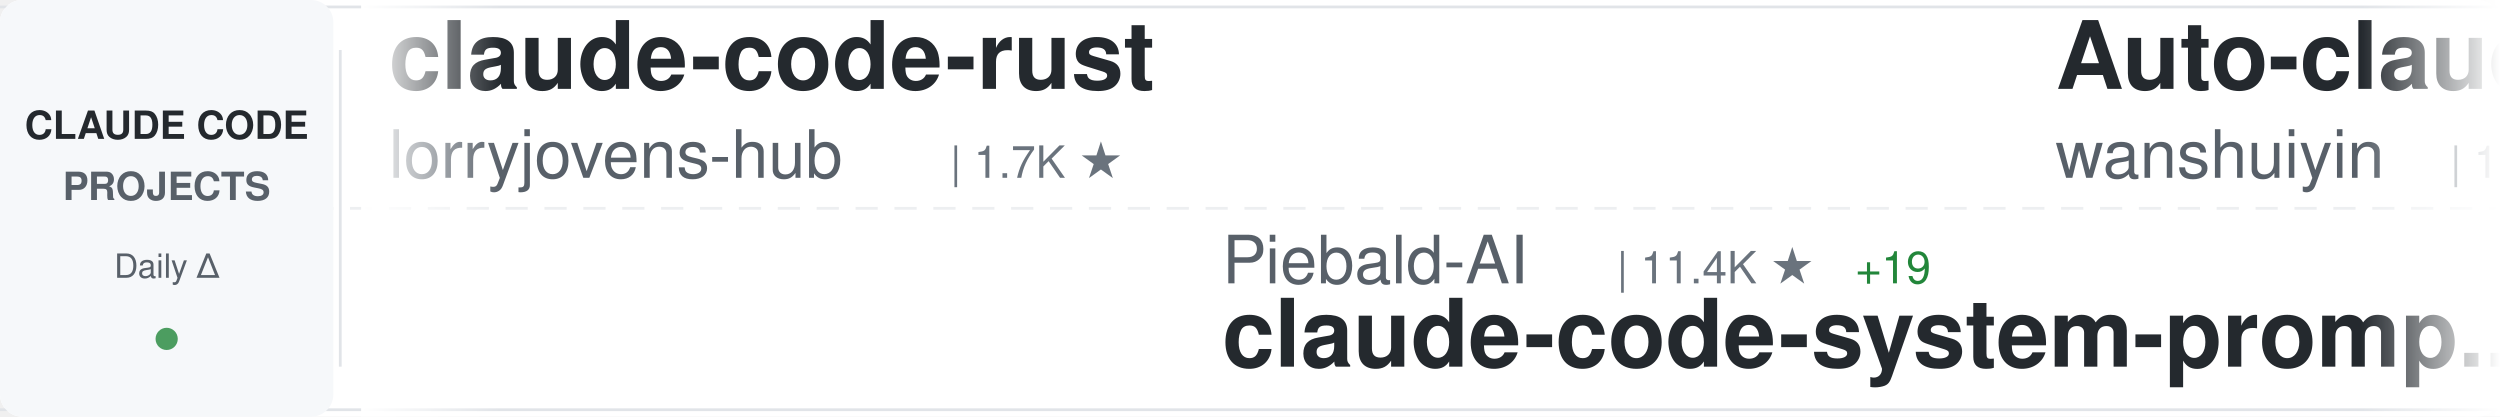
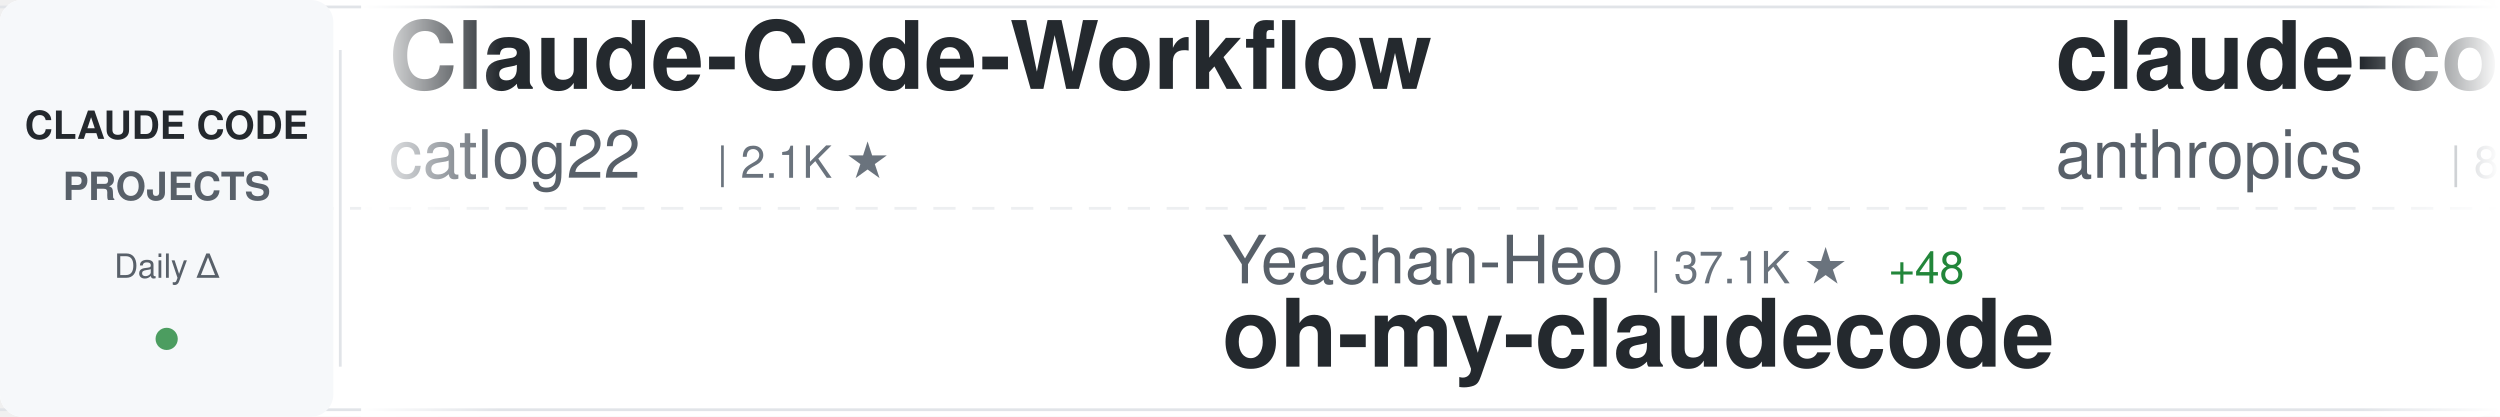
<svg xmlns="http://www.w3.org/2000/svg" width="900" height="150">
  <defs>
    <linearGradient id="awesomeLeftFade" x1="0%" y1="0%" x2="100%" y2="0%">
      <stop offset="0%" style="stop-color:#ffffff;stop-opacity:1" />
      <stop offset="100%" style="stop-color:#ffffff;stop-opacity:0" />
    </linearGradient>
    <linearGradient id="awesomeRightFade" x1="0%" y1="0%" x2="100%" y2="0%">
      <stop offset="0%" style="stop-color:#ffffff;stop-opacity:0" />
      <stop offset="100%" style="stop-color:#ffffff;stop-opacity:1" />
    </linearGradient>
  </defs>
  <rect width="900" height="150" fill="#ffffff" rx="8" />
  <rect x="0" y="2" width="900" height="1" fill="#e1e4e8" />
  <rect x="0" y="147" width="900" height="1" fill="#e1e4e8" />
  <line x1="0" y1="75" x2="900" y2="75" stroke="#e1e4e8" stroke-width="1" stroke-dasharray="8 6" opacity="0.6" />
  <rect x="0" y="0" width="120" height="150" fill="#f6f8fa" rx="8" />
  <text x="60" y="50" font-family="-apple-system, BlinkMacSystemFont, 'Segoe UI', Helvetica, Arial, sans-serif" font-size="14" font-weight="600" fill="#24292e" text-anchor="middle">CLAUDE CODE</text>
  <text x="60" y="72" font-family="-apple-system, BlinkMacSystemFont, 'Segoe UI', Helvetica, Arial, sans-serif" font-size="14" font-weight="600" fill="#586069" text-anchor="middle">PROJECTS</text>
  <text x="60" y="100" font-family="-apple-system, BlinkMacSystemFont, 'Segoe UI', Helvetica, Arial, sans-serif" font-size="12" font-weight="500" fill="#586069" text-anchor="middle">Daily Δ</text>
  <circle cx="60" cy="122" r="4" fill="#22863a" opacity="0.8" />
  <rect x="122" y="18" width="1" height="114" fill="#e1e4e8" />
  <clipPath id="awesomeTickerClip">
    <rect x="130" y="0" width="770" height="150" />
  </clipPath>
  <g clip-path="url(#awesomeTickerClip)">
    <g id="awesomeTickerItems">
      <animateTransform attributeName="transform" attributeType="XML" type="translate" from="0 0" to="-3000 0" dur="54s" repeatCount="indefinite" />
      <g transform="translate(0, 0)">
-         <text x="140" y="32" font-family="-apple-system, BlinkMacSystemFont, 'Segoe UI', Helvetica, Arial, sans-serif" font-size="34" font-weight="600" fill="#24292e">claude-code-rust</text>
-         <text x="140" y="64" font-family="-apple-system, BlinkMacSystemFont, 'Segoe UI', Helvetica, Arial, sans-serif" font-size="24" font-weight="400" fill="#586069">lorryjovens-hub</text>
-         <text x="342" y="64" font-family="-apple-system, BlinkMacSystemFont, 'Segoe UI', Helvetica, Arial, sans-serif" font-size="16" font-weight="500" fill="#6a737d">| 1.7K ★</text>
+         <text x="140" y="32" font-family="-apple-system, BlinkMacSystemFont, 'Segoe UI', Helvetica, Arial, sans-serif" font-size="34" font-weight="600" fill="#24292e">Claude-Code-Workflow</text>
+         <text x="140" y="64" font-family="-apple-system, BlinkMacSystemFont, 'Segoe UI', Helvetica, Arial, sans-serif" font-size="24" font-weight="400" fill="#586069">catlog22</text>
+         <text x="258" y="64" font-family="-apple-system, BlinkMacSystemFont, 'Segoe UI', Helvetica, Arial, sans-serif" font-size="16" font-weight="500" fill="#6a737d">| 2.1K ★</text>
      </g>
      <g transform="translate(300, 0)">
-         <text x="140" y="102" font-family="-apple-system, BlinkMacSystemFont, 'Segoe UI', Helvetica, Arial, sans-serif" font-size="24" font-weight="400" fill="#586069">Piebald-AI</text>
-         <text x="282" y="102" font-family="-apple-system, BlinkMacSystemFont, 'Segoe UI', Helvetica, Arial, sans-serif" font-size="16" font-weight="500" fill="#6a737d">| 11.4K ★</text>
-         <text x="368" y="102" font-family="-apple-system, BlinkMacSystemFont, 'Segoe UI', Helvetica, Arial, sans-serif" font-size="16" font-weight="500" fill="#22863a"> +19</text>
-         <text x="140" y="132" font-family="-apple-system, BlinkMacSystemFont, 'Segoe UI', Helvetica, Arial, sans-serif" font-size="34" font-weight="600" fill="#24292e">claude-code-system-promp...</text>
+         <text x="140" y="102" font-family="-apple-system, BlinkMacSystemFont, 'Segoe UI', Helvetica, Arial, sans-serif" font-size="24" font-weight="400" fill="#586069">Yeachan-Heo</text>
+         <text x="294" y="102" font-family="-apple-system, BlinkMacSystemFont, 'Segoe UI', Helvetica, Arial, sans-serif" font-size="16" font-weight="500" fill="#6a737d">| 37.1K ★</text>
+         <text x="380" y="102" font-family="-apple-system, BlinkMacSystemFont, 'Segoe UI', Helvetica, Arial, sans-serif" font-size="16" font-weight="500" fill="#22863a"> +48</text>
+         <text x="140" y="132" font-family="-apple-system, BlinkMacSystemFont, 'Segoe UI', Helvetica, Arial, sans-serif" font-size="34" font-weight="600" fill="#24292e">oh-my-claudecode</text>
      </g>
      <g transform="translate(600, 0)">
-         <text x="140" y="32" font-family="-apple-system, BlinkMacSystemFont, 'Segoe UI', Helvetica, Arial, sans-serif" font-size="34" font-weight="600" fill="#24292e">Auto-claude-code-researc...</text>
-         <text x="140" y="64" font-family="-apple-system, BlinkMacSystemFont, 'Segoe UI', Helvetica, Arial, sans-serif" font-size="24" font-weight="400" fill="#586069">wanshuiyin</text>
-         <text x="282" y="64" font-family="-apple-system, BlinkMacSystemFont, 'Segoe UI', Helvetica, Arial, sans-serif" font-size="16" font-weight="500" fill="#6a737d">| 12.7K ★</text>
-         <text x="368" y="64" font-family="-apple-system, BlinkMacSystemFont, 'Segoe UI', Helvetica, Arial, sans-serif" font-size="16" font-weight="500" fill="#22863a"> +28</text>
+         <text x="140" y="32" font-family="-apple-system, BlinkMacSystemFont, 'Segoe UI', Helvetica, Arial, sans-serif" font-size="34" font-weight="600" fill="#24292e">claude-code-action</text>
+         <text x="140" y="64" font-family="-apple-system, BlinkMacSystemFont, 'Segoe UI', Helvetica, Arial, sans-serif" font-size="24" font-weight="400" fill="#586069">anthropics</text>
+         <text x="282" y="64" font-family="-apple-system, BlinkMacSystemFont, 'Segoe UI', Helvetica, Arial, sans-serif" font-size="16" font-weight="500" fill="#6a737d">| 8.2K ★</text>
+         <text x="359" y="64" font-family="-apple-system, BlinkMacSystemFont, 'Segoe UI', Helvetica, Arial, sans-serif" font-size="16" font-weight="500" fill="#22863a"> +13</text>
      </g>
      <g transform="translate(900, 0)">
-         <text x="140" y="102" font-family="-apple-system, BlinkMacSystemFont, 'Segoe UI', Helvetica, Arial, sans-serif" font-size="24" font-weight="400" fill="#586069">ykdojo</text>
-         <text x="234" y="102" font-family="-apple-system, BlinkMacSystemFont, 'Segoe UI', Helvetica, Arial, sans-serif" font-size="16" font-weight="500" fill="#6a737d">| 8.9K ★</text>
-         <text x="311" y="102" font-family="-apple-system, BlinkMacSystemFont, 'Segoe UI', Helvetica, Arial, sans-serif" font-size="16" font-weight="500" fill="#22863a"> +12</text>
-         <text x="140" y="132" font-family="-apple-system, BlinkMacSystemFont, 'Segoe UI', Helvetica, Arial, sans-serif" font-size="34" font-weight="600" fill="#24292e">claude-code-tips</text>
+         <text x="140" y="102" font-family="-apple-system, BlinkMacSystemFont, 'Segoe UI', Helvetica, Arial, sans-serif" font-size="24" font-weight="400" fill="#586069">wanshuiyin</text>
+         <text x="282" y="102" font-family="-apple-system, BlinkMacSystemFont, 'Segoe UI', Helvetica, Arial, sans-serif" font-size="16" font-weight="500" fill="#6a737d">| 12.7K ★</text>
+         <text x="368" y="102" font-family="-apple-system, BlinkMacSystemFont, 'Segoe UI', Helvetica, Arial, sans-serif" font-size="16" font-weight="500" fill="#22863a"> +27</text>
+         <text x="140" y="132" font-family="-apple-system, BlinkMacSystemFont, 'Segoe UI', Helvetica, Arial, sans-serif" font-size="34" font-weight="600" fill="#24292e">Auto-claude-code-researc...</text>
      </g>
      <g transform="translate(1200, 0)">
-         <text x="140" y="32" font-family="-apple-system, BlinkMacSystemFont, 'Segoe UI', Helvetica, Arial, sans-serif" font-size="34" font-weight="600" fill="#24292e">claude-code-video-toolki...</text>
-         <text x="140" y="64" font-family="-apple-system, BlinkMacSystemFont, 'Segoe UI', Helvetica, Arial, sans-serif" font-size="24" font-weight="400" fill="#586069">digitalsamba</text>
-         <text x="306" y="64" font-family="-apple-system, BlinkMacSystemFont, 'Segoe UI', Helvetica, Arial, sans-serif" font-size="16" font-weight="500" fill="#6a737d">| 1.6K ★</text>
-         <text x="383" y="64" font-family="-apple-system, BlinkMacSystemFont, 'Segoe UI', Helvetica, Arial, sans-serif" font-size="16" font-weight="500" fill="#22863a"> +9</text>
+         <text x="140" y="32" font-family="-apple-system, BlinkMacSystemFont, 'Segoe UI', Helvetica, Arial, sans-serif" font-size="34" font-weight="600" fill="#24292e">claude-code-source</text>
+         <text x="140" y="64" font-family="-apple-system, BlinkMacSystemFont, 'Segoe UI', Helvetica, Arial, sans-serif" font-size="24" font-weight="400" fill="#586069">AprilNEA</text>
+         <text x="258" y="64" font-family="-apple-system, BlinkMacSystemFont, 'Segoe UI', Helvetica, Arial, sans-serif" font-size="16" font-weight="500" fill="#6a737d">| 387 ★</text>
      </g>
      <g transform="translate(1500, 0)">
        <text x="140" y="102" font-family="-apple-system, BlinkMacSystemFont, 'Segoe UI', Helvetica, Arial, sans-serif" font-size="24" font-weight="400" fill="#586069">rohitg00</text>
        <text x="258" y="102" font-family="-apple-system, BlinkMacSystemFont, 'Segoe UI', Helvetica, Arial, sans-serif" font-size="16" font-weight="500" fill="#6a737d">| 2.2K ★</text>
        <text x="335" y="102" font-family="-apple-system, BlinkMacSystemFont, 'Segoe UI', Helvetica, Arial, sans-serif" font-size="16" font-weight="500" fill="#22863a"> +6</text>
        <text x="140" y="132" font-family="-apple-system, BlinkMacSystemFont, 'Segoe UI', Helvetica, Arial, sans-serif" font-size="34" font-weight="600" fill="#24292e">awesome-claude-code-tool...</text>
      </g>
      <g transform="translate(1800, 0)">
-         <text x="140" y="32" font-family="-apple-system, BlinkMacSystemFont, 'Segoe UI', Helvetica, Arial, sans-serif" font-size="34" font-weight="600" fill="#24292e">claude-code-my-workflow</text>
-         <text x="140" y="64" font-family="-apple-system, BlinkMacSystemFont, 'Segoe UI', Helvetica, Arial, sans-serif" font-size="24" font-weight="400" fill="#586069">pedrohcgs</text>
-         <text x="270" y="64" font-family="-apple-system, BlinkMacSystemFont, 'Segoe UI', Helvetica, Arial, sans-serif" font-size="16" font-weight="500" fill="#6a737d">| 1.3K ★</text>
-         <text x="347" y="64" font-family="-apple-system, BlinkMacSystemFont, 'Segoe UI', Helvetica, Arial, sans-serif" font-size="16" font-weight="500" fill="#22863a"> +6</text>
+         <text x="140" y="32" font-family="-apple-system, BlinkMacSystemFont, 'Segoe UI', Helvetica, Arial, sans-serif" font-size="34" font-weight="600" fill="#24292e">claude-code-video-toolki...</text>
+         <text x="140" y="64" font-family="-apple-system, BlinkMacSystemFont, 'Segoe UI', Helvetica, Arial, sans-serif" font-size="24" font-weight="400" fill="#586069">digitalsamba</text>
+         <text x="306" y="64" font-family="-apple-system, BlinkMacSystemFont, 'Segoe UI', Helvetica, Arial, sans-serif" font-size="16" font-weight="500" fill="#6a737d">| 1.6K ★</text>
+         <text x="383" y="64" font-family="-apple-system, BlinkMacSystemFont, 'Segoe UI', Helvetica, Arial, sans-serif" font-size="16" font-weight="500" fill="#22863a"> +6</text>
      </g>
      <g transform="translate(2100, 0)">
        <text x="140" y="102" font-family="-apple-system, BlinkMacSystemFont, 'Segoe UI', Helvetica, Arial, sans-serif" font-size="24" font-weight="400" fill="#586069">Chachamaru127</text>
        <text x="318" y="102" font-family="-apple-system, BlinkMacSystemFont, 'Segoe UI', Helvetica, Arial, sans-serif" font-size="16" font-weight="500" fill="#6a737d">| 2.9K ★</text>
        <text x="395" y="102" font-family="-apple-system, BlinkMacSystemFont, 'Segoe UI', Helvetica, Arial, sans-serif" font-size="16" font-weight="500" fill="#22863a"> +11</text>
        <text x="140" y="132" font-family="-apple-system, BlinkMacSystemFont, 'Segoe UI', Helvetica, Arial, sans-serif" font-size="34" font-weight="600" fill="#24292e">claude-code-harness</text>
      </g>
      <g transform="translate(2400, 0)">
-         <text x="140" y="32" font-family="-apple-system, BlinkMacSystemFont, 'Segoe UI', Helvetica, Arial, sans-serif" font-size="34" font-weight="600" fill="#24292e">claude_code_src</text>
-         <text x="140" y="64" font-family="-apple-system, BlinkMacSystemFont, 'Segoe UI', Helvetica, Arial, sans-serif" font-size="24" font-weight="400" fill="#586069">ponponon</text>
-         <text x="258" y="64" font-family="-apple-system, BlinkMacSystemFont, 'Segoe UI', Helvetica, Arial, sans-serif" font-size="16" font-weight="500" fill="#6a737d">| 2.3K ★</text>
+         <text x="140" y="32" font-family="-apple-system, BlinkMacSystemFont, 'Segoe UI', Helvetica, Arial, sans-serif" font-size="34" font-weight="600" fill="#24292e">claude-code-security-rev...</text>
+         <text x="140" y="64" font-family="-apple-system, BlinkMacSystemFont, 'Segoe UI', Helvetica, Arial, sans-serif" font-size="24" font-weight="400" fill="#586069">anthropics</text>
+         <text x="282" y="64" font-family="-apple-system, BlinkMacSystemFont, 'Segoe UI', Helvetica, Arial, sans-serif" font-size="16" font-weight="500" fill="#6a737d">| 5.4K ★</text>
+         <text x="359" y="64" font-family="-apple-system, BlinkMacSystemFont, 'Segoe UI', Helvetica, Arial, sans-serif" font-size="16" font-weight="500" fill="#22863a"> +13</text>
      </g>
      <g transform="translate(2700, 0)">
-         <text x="140" y="102" font-family="-apple-system, BlinkMacSystemFont, 'Segoe UI', Helvetica, Arial, sans-serif" font-size="24" font-weight="400" fill="#586069">LING71671</text>
-         <text x="270" y="102" font-family="-apple-system, BlinkMacSystemFont, 'Segoe UI', Helvetica, Arial, sans-serif" font-size="16" font-weight="500" fill="#6a737d">| 902 ★</text>
-         <text x="140" y="132" font-family="-apple-system, BlinkMacSystemFont, 'Segoe UI', Helvetica, Arial, sans-serif" font-size="34" font-weight="600" fill="#24292e">Open-ClaudeCode</text>
+         <text x="140" y="102" font-family="-apple-system, BlinkMacSystemFont, 'Segoe UI', Helvetica, Arial, sans-serif" font-size="24" font-weight="400" fill="#586069">feiskyer</text>
+         <text x="258" y="102" font-family="-apple-system, BlinkMacSystemFont, 'Segoe UI', Helvetica, Arial, sans-serif" font-size="16" font-weight="500" fill="#6a737d">| 1.6K ★</text>
+         <text x="335" y="102" font-family="-apple-system, BlinkMacSystemFont, 'Segoe UI', Helvetica, Arial, sans-serif" font-size="16" font-weight="500" fill="#22863a"> +3</text>
+         <text x="140" y="132" font-family="-apple-system, BlinkMacSystemFont, 'Segoe UI', Helvetica, Arial, sans-serif" font-size="34" font-weight="600" fill="#24292e">claude-code-settings</text>
      </g>
      <g transform="translate(3000, 0)">
-         <text x="140" y="32" font-family="-apple-system, BlinkMacSystemFont, 'Segoe UI', Helvetica, Arial, sans-serif" font-size="34" font-weight="600" fill="#24292e">claude-code-rust</text>
-         <text x="140" y="64" font-family="-apple-system, BlinkMacSystemFont, 'Segoe UI', Helvetica, Arial, sans-serif" font-size="24" font-weight="400" fill="#586069">lorryjovens-hub</text>
-         <text x="342" y="64" font-family="-apple-system, BlinkMacSystemFont, 'Segoe UI', Helvetica, Arial, sans-serif" font-size="16" font-weight="500" fill="#6a737d">| 1.7K ★</text>
+         <text x="140" y="32" font-family="-apple-system, BlinkMacSystemFont, 'Segoe UI', Helvetica, Arial, sans-serif" font-size="34" font-weight="600" fill="#24292e">Claude-Code-Workflow</text>
+         <text x="140" y="64" font-family="-apple-system, BlinkMacSystemFont, 'Segoe UI', Helvetica, Arial, sans-serif" font-size="24" font-weight="400" fill="#586069">catlog22</text>
+         <text x="258" y="64" font-family="-apple-system, BlinkMacSystemFont, 'Segoe UI', Helvetica, Arial, sans-serif" font-size="16" font-weight="500" fill="#6a737d">| 2.1K ★</text>
      </g>
      <g transform="translate(3300, 0)">
-         <text x="140" y="102" font-family="-apple-system, BlinkMacSystemFont, 'Segoe UI', Helvetica, Arial, sans-serif" font-size="24" font-weight="400" fill="#586069">Piebald-AI</text>
-         <text x="282" y="102" font-family="-apple-system, BlinkMacSystemFont, 'Segoe UI', Helvetica, Arial, sans-serif" font-size="16" font-weight="500" fill="#6a737d">| 11.4K ★</text>
-         <text x="368" y="102" font-family="-apple-system, BlinkMacSystemFont, 'Segoe UI', Helvetica, Arial, sans-serif" font-size="16" font-weight="500" fill="#22863a"> +19</text>
-         <text x="140" y="132" font-family="-apple-system, BlinkMacSystemFont, 'Segoe UI', Helvetica, Arial, sans-serif" font-size="34" font-weight="600" fill="#24292e">claude-code-system-promp...</text>
+         <text x="140" y="102" font-family="-apple-system, BlinkMacSystemFont, 'Segoe UI', Helvetica, Arial, sans-serif" font-size="24" font-weight="400" fill="#586069">Yeachan-Heo</text>
+         <text x="294" y="102" font-family="-apple-system, BlinkMacSystemFont, 'Segoe UI', Helvetica, Arial, sans-serif" font-size="16" font-weight="500" fill="#6a737d">| 37.1K ★</text>
+         <text x="380" y="102" font-family="-apple-system, BlinkMacSystemFont, 'Segoe UI', Helvetica, Arial, sans-serif" font-size="16" font-weight="500" fill="#22863a"> +48</text>
+         <text x="140" y="132" font-family="-apple-system, BlinkMacSystemFont, 'Segoe UI', Helvetica, Arial, sans-serif" font-size="34" font-weight="600" fill="#24292e">oh-my-claudecode</text>
      </g>
      <g transform="translate(3600, 0)">
-         <text x="140" y="32" font-family="-apple-system, BlinkMacSystemFont, 'Segoe UI', Helvetica, Arial, sans-serif" font-size="34" font-weight="600" fill="#24292e">Auto-claude-code-researc...</text>
-         <text x="140" y="64" font-family="-apple-system, BlinkMacSystemFont, 'Segoe UI', Helvetica, Arial, sans-serif" font-size="24" font-weight="400" fill="#586069">wanshuiyin</text>
-         <text x="282" y="64" font-family="-apple-system, BlinkMacSystemFont, 'Segoe UI', Helvetica, Arial, sans-serif" font-size="16" font-weight="500" fill="#6a737d">| 12.7K ★</text>
-         <text x="368" y="64" font-family="-apple-system, BlinkMacSystemFont, 'Segoe UI', Helvetica, Arial, sans-serif" font-size="16" font-weight="500" fill="#22863a"> +28</text>
+         <text x="140" y="32" font-family="-apple-system, BlinkMacSystemFont, 'Segoe UI', Helvetica, Arial, sans-serif" font-size="34" font-weight="600" fill="#24292e">claude-code-action</text>
+         <text x="140" y="64" font-family="-apple-system, BlinkMacSystemFont, 'Segoe UI', Helvetica, Arial, sans-serif" font-size="24" font-weight="400" fill="#586069">anthropics</text>
+         <text x="282" y="64" font-family="-apple-system, BlinkMacSystemFont, 'Segoe UI', Helvetica, Arial, sans-serif" font-size="16" font-weight="500" fill="#6a737d">| 8.2K ★</text>
+         <text x="359" y="64" font-family="-apple-system, BlinkMacSystemFont, 'Segoe UI', Helvetica, Arial, sans-serif" font-size="16" font-weight="500" fill="#22863a"> +13</text>
      </g>
      <g transform="translate(3900, 0)">
-         <text x="140" y="102" font-family="-apple-system, BlinkMacSystemFont, 'Segoe UI', Helvetica, Arial, sans-serif" font-size="24" font-weight="400" fill="#586069">ykdojo</text>
-         <text x="234" y="102" font-family="-apple-system, BlinkMacSystemFont, 'Segoe UI', Helvetica, Arial, sans-serif" font-size="16" font-weight="500" fill="#6a737d">| 8.9K ★</text>
-         <text x="311" y="102" font-family="-apple-system, BlinkMacSystemFont, 'Segoe UI', Helvetica, Arial, sans-serif" font-size="16" font-weight="500" fill="#22863a"> +12</text>
-         <text x="140" y="132" font-family="-apple-system, BlinkMacSystemFont, 'Segoe UI', Helvetica, Arial, sans-serif" font-size="34" font-weight="600" fill="#24292e">claude-code-tips</text>
+         <text x="140" y="102" font-family="-apple-system, BlinkMacSystemFont, 'Segoe UI', Helvetica, Arial, sans-serif" font-size="24" font-weight="400" fill="#586069">wanshuiyin</text>
+         <text x="282" y="102" font-family="-apple-system, BlinkMacSystemFont, 'Segoe UI', Helvetica, Arial, sans-serif" font-size="16" font-weight="500" fill="#6a737d">| 12.7K ★</text>
+         <text x="368" y="102" font-family="-apple-system, BlinkMacSystemFont, 'Segoe UI', Helvetica, Arial, sans-serif" font-size="16" font-weight="500" fill="#22863a"> +27</text>
+         <text x="140" y="132" font-family="-apple-system, BlinkMacSystemFont, 'Segoe UI', Helvetica, Arial, sans-serif" font-size="34" font-weight="600" fill="#24292e">Auto-claude-code-researc...</text>
      </g>
    </g>
  </g>
  <rect x="130" y="0" width="50" height="150" fill="url(#awesomeLeftFade)" />
  <rect x="850" y="0" width="50" height="150" fill="url(#awesomeRightFade)" />
</svg>
